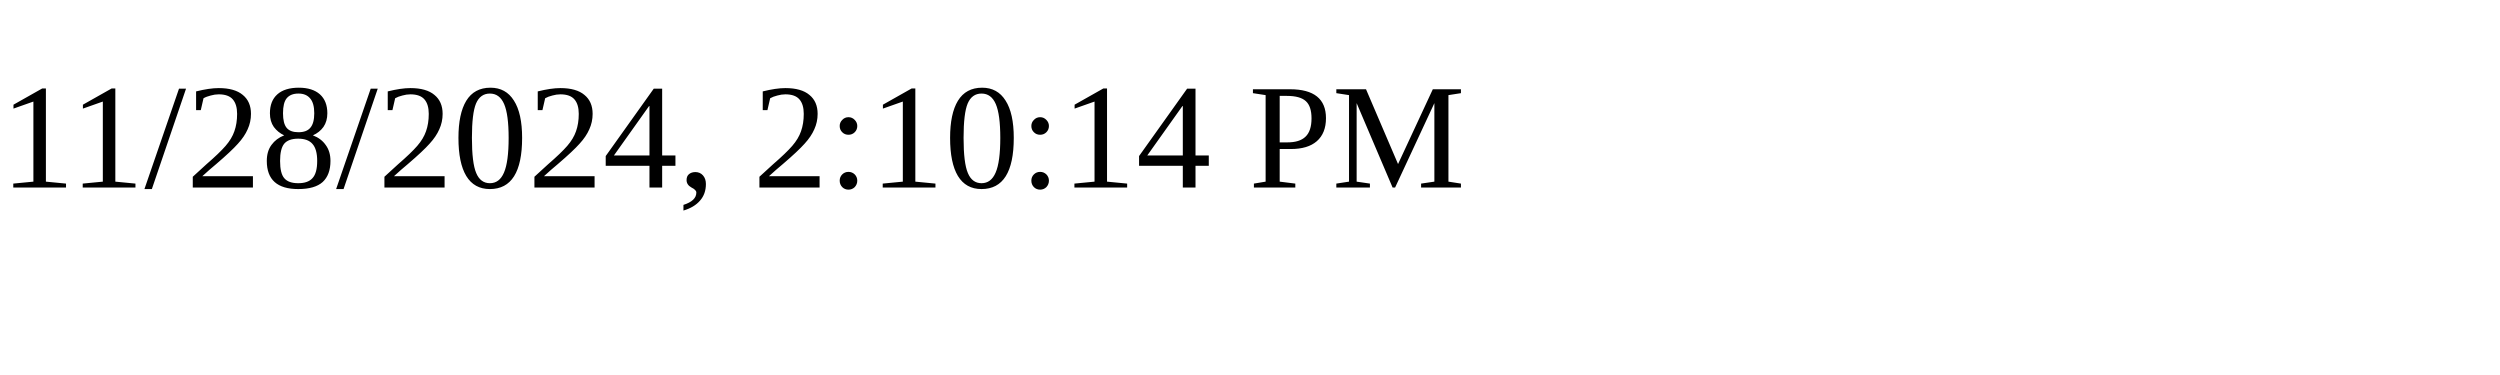
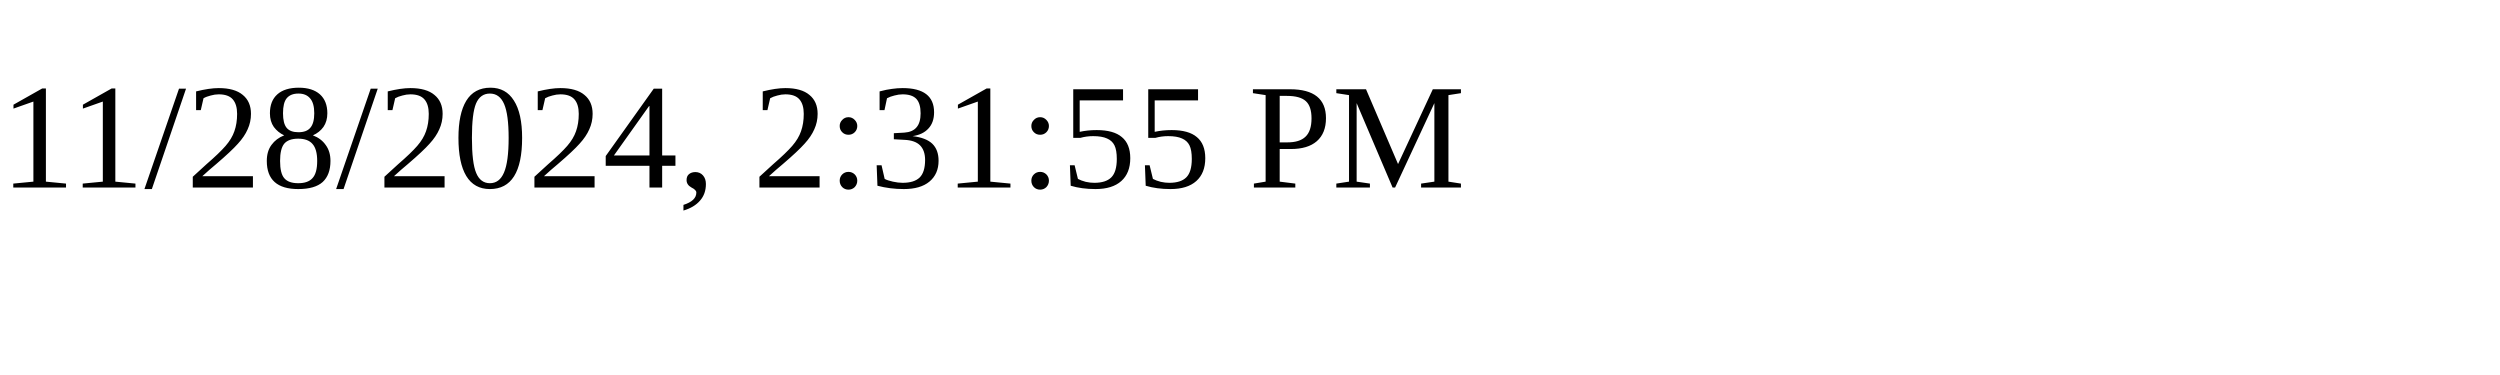
<svg xmlns="http://www.w3.org/2000/svg" height="30" width="200">
-   <text x="0" y="15">11/28/2024, 2:10:14 PM</text>
+   <text x="0" y="15">11/28/2024, 2:31:55 PM</text>
</svg>
